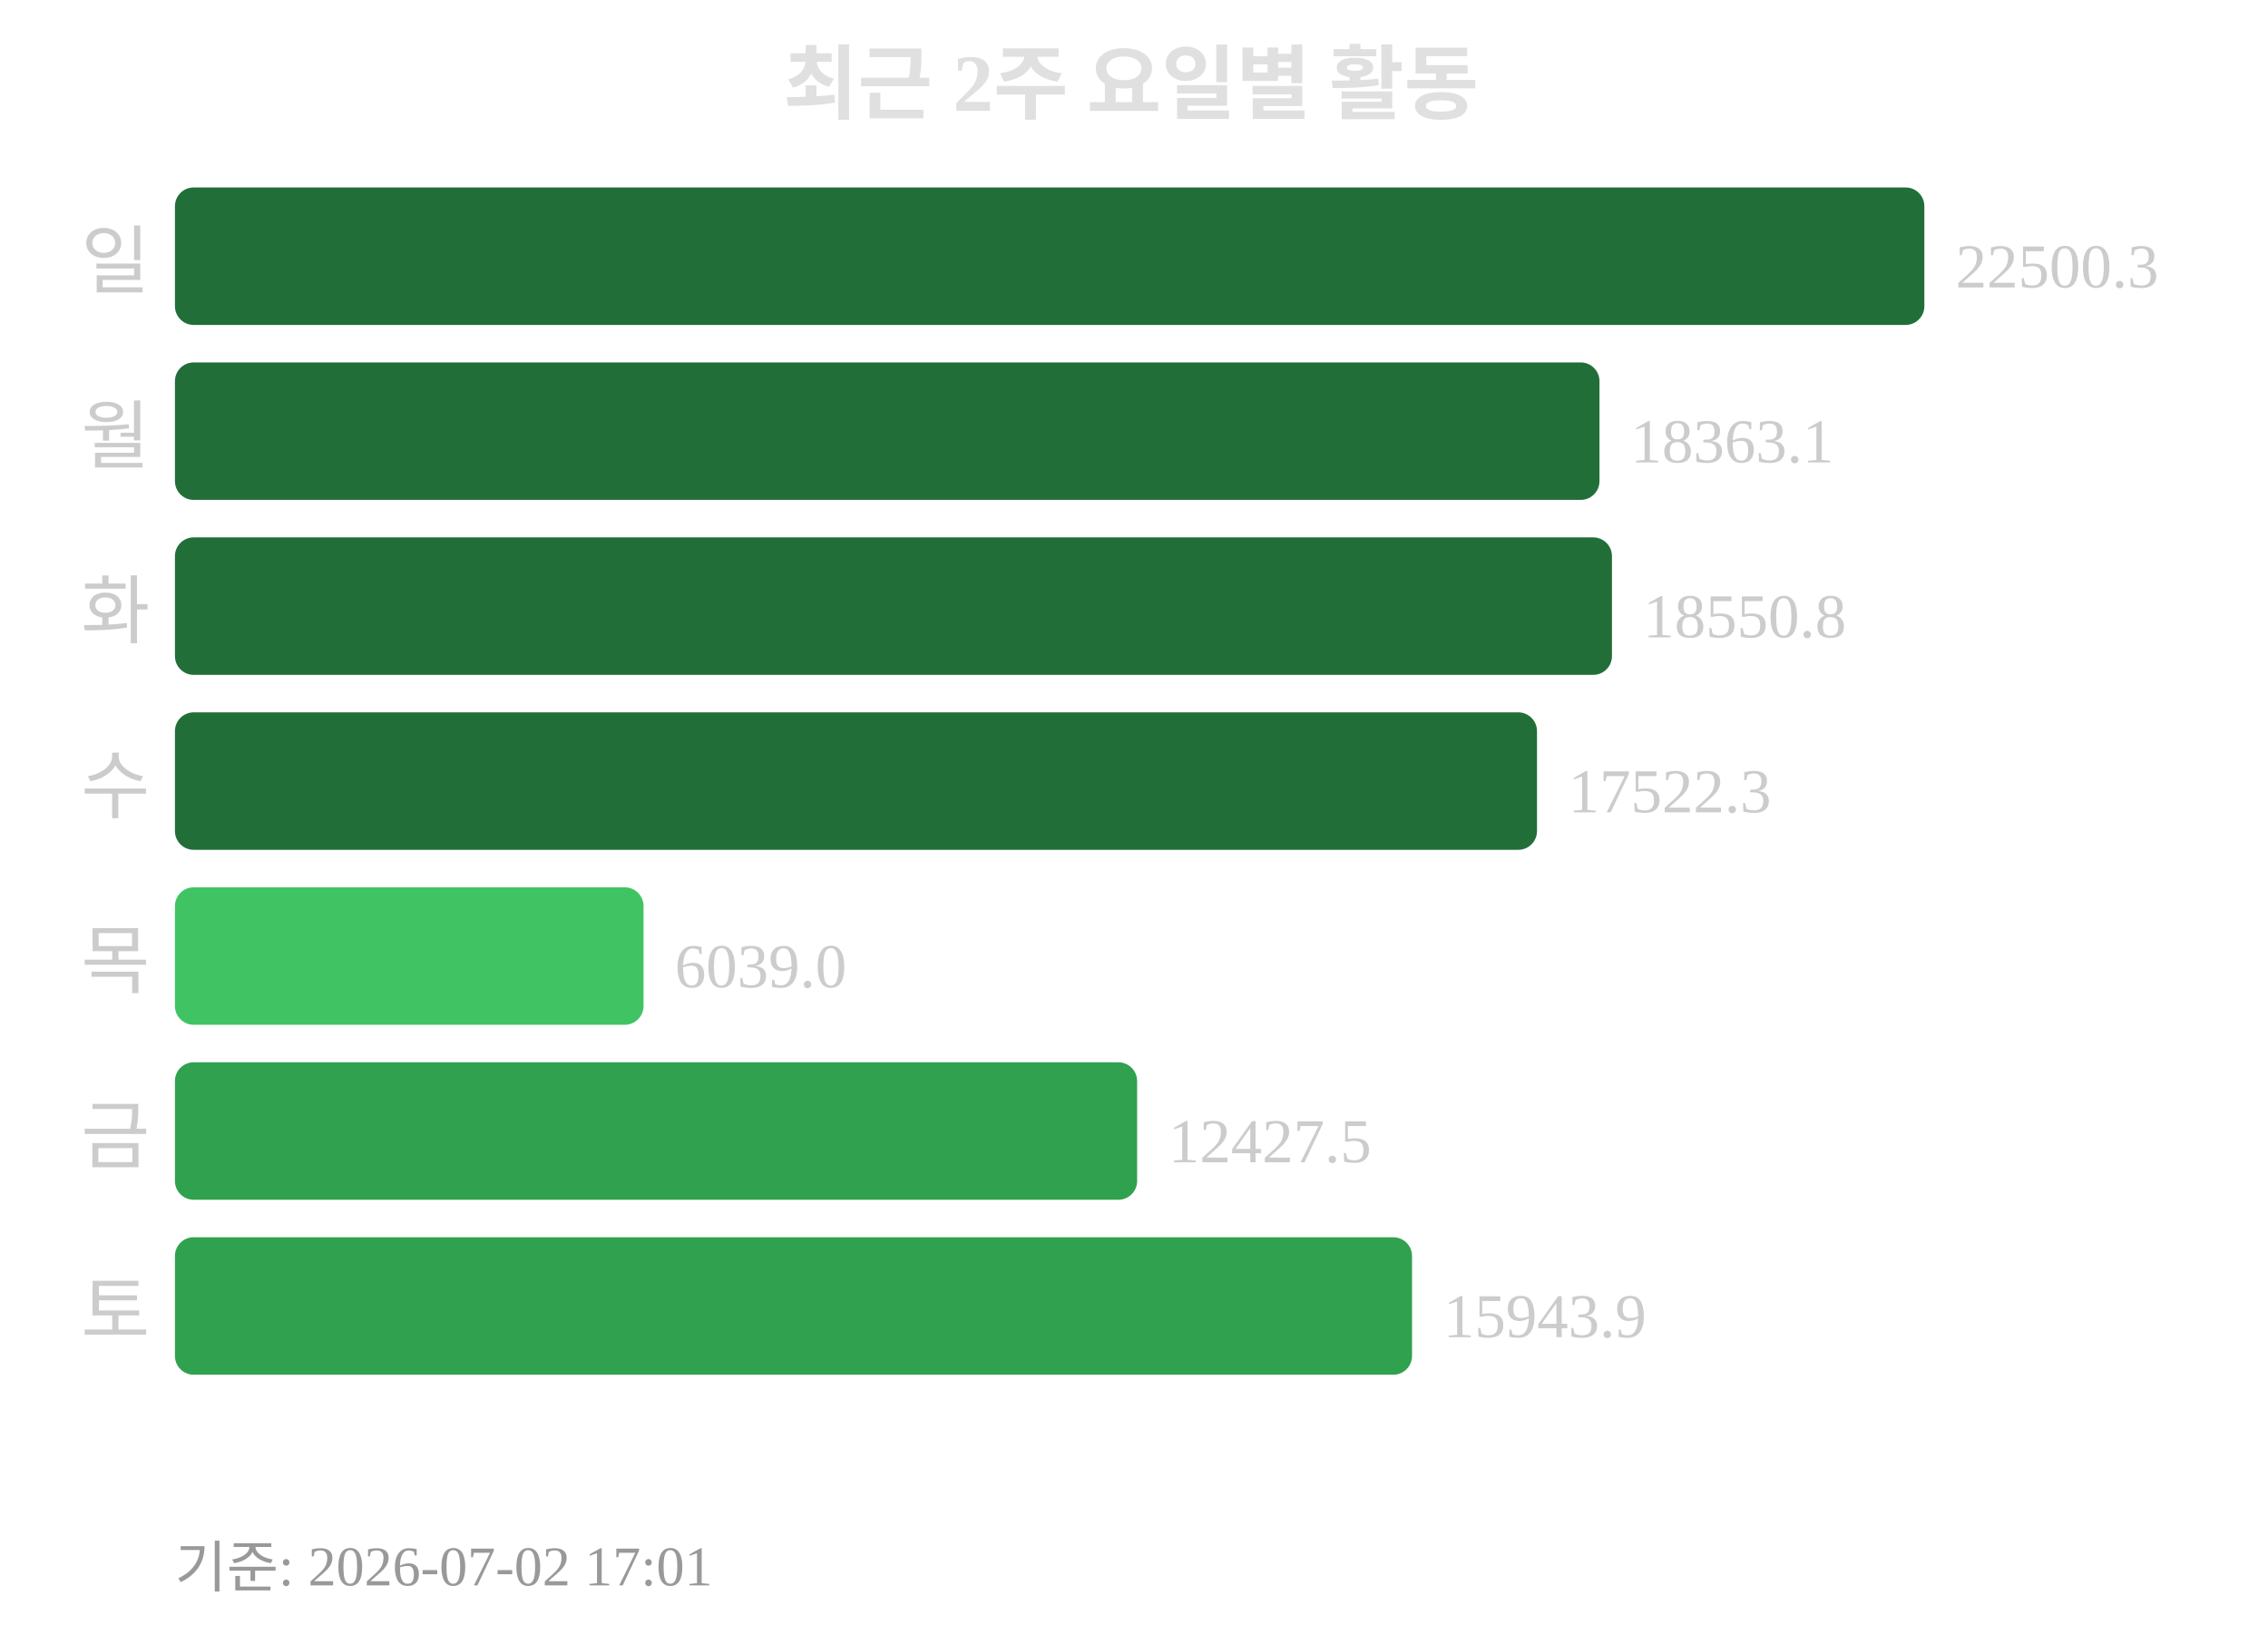
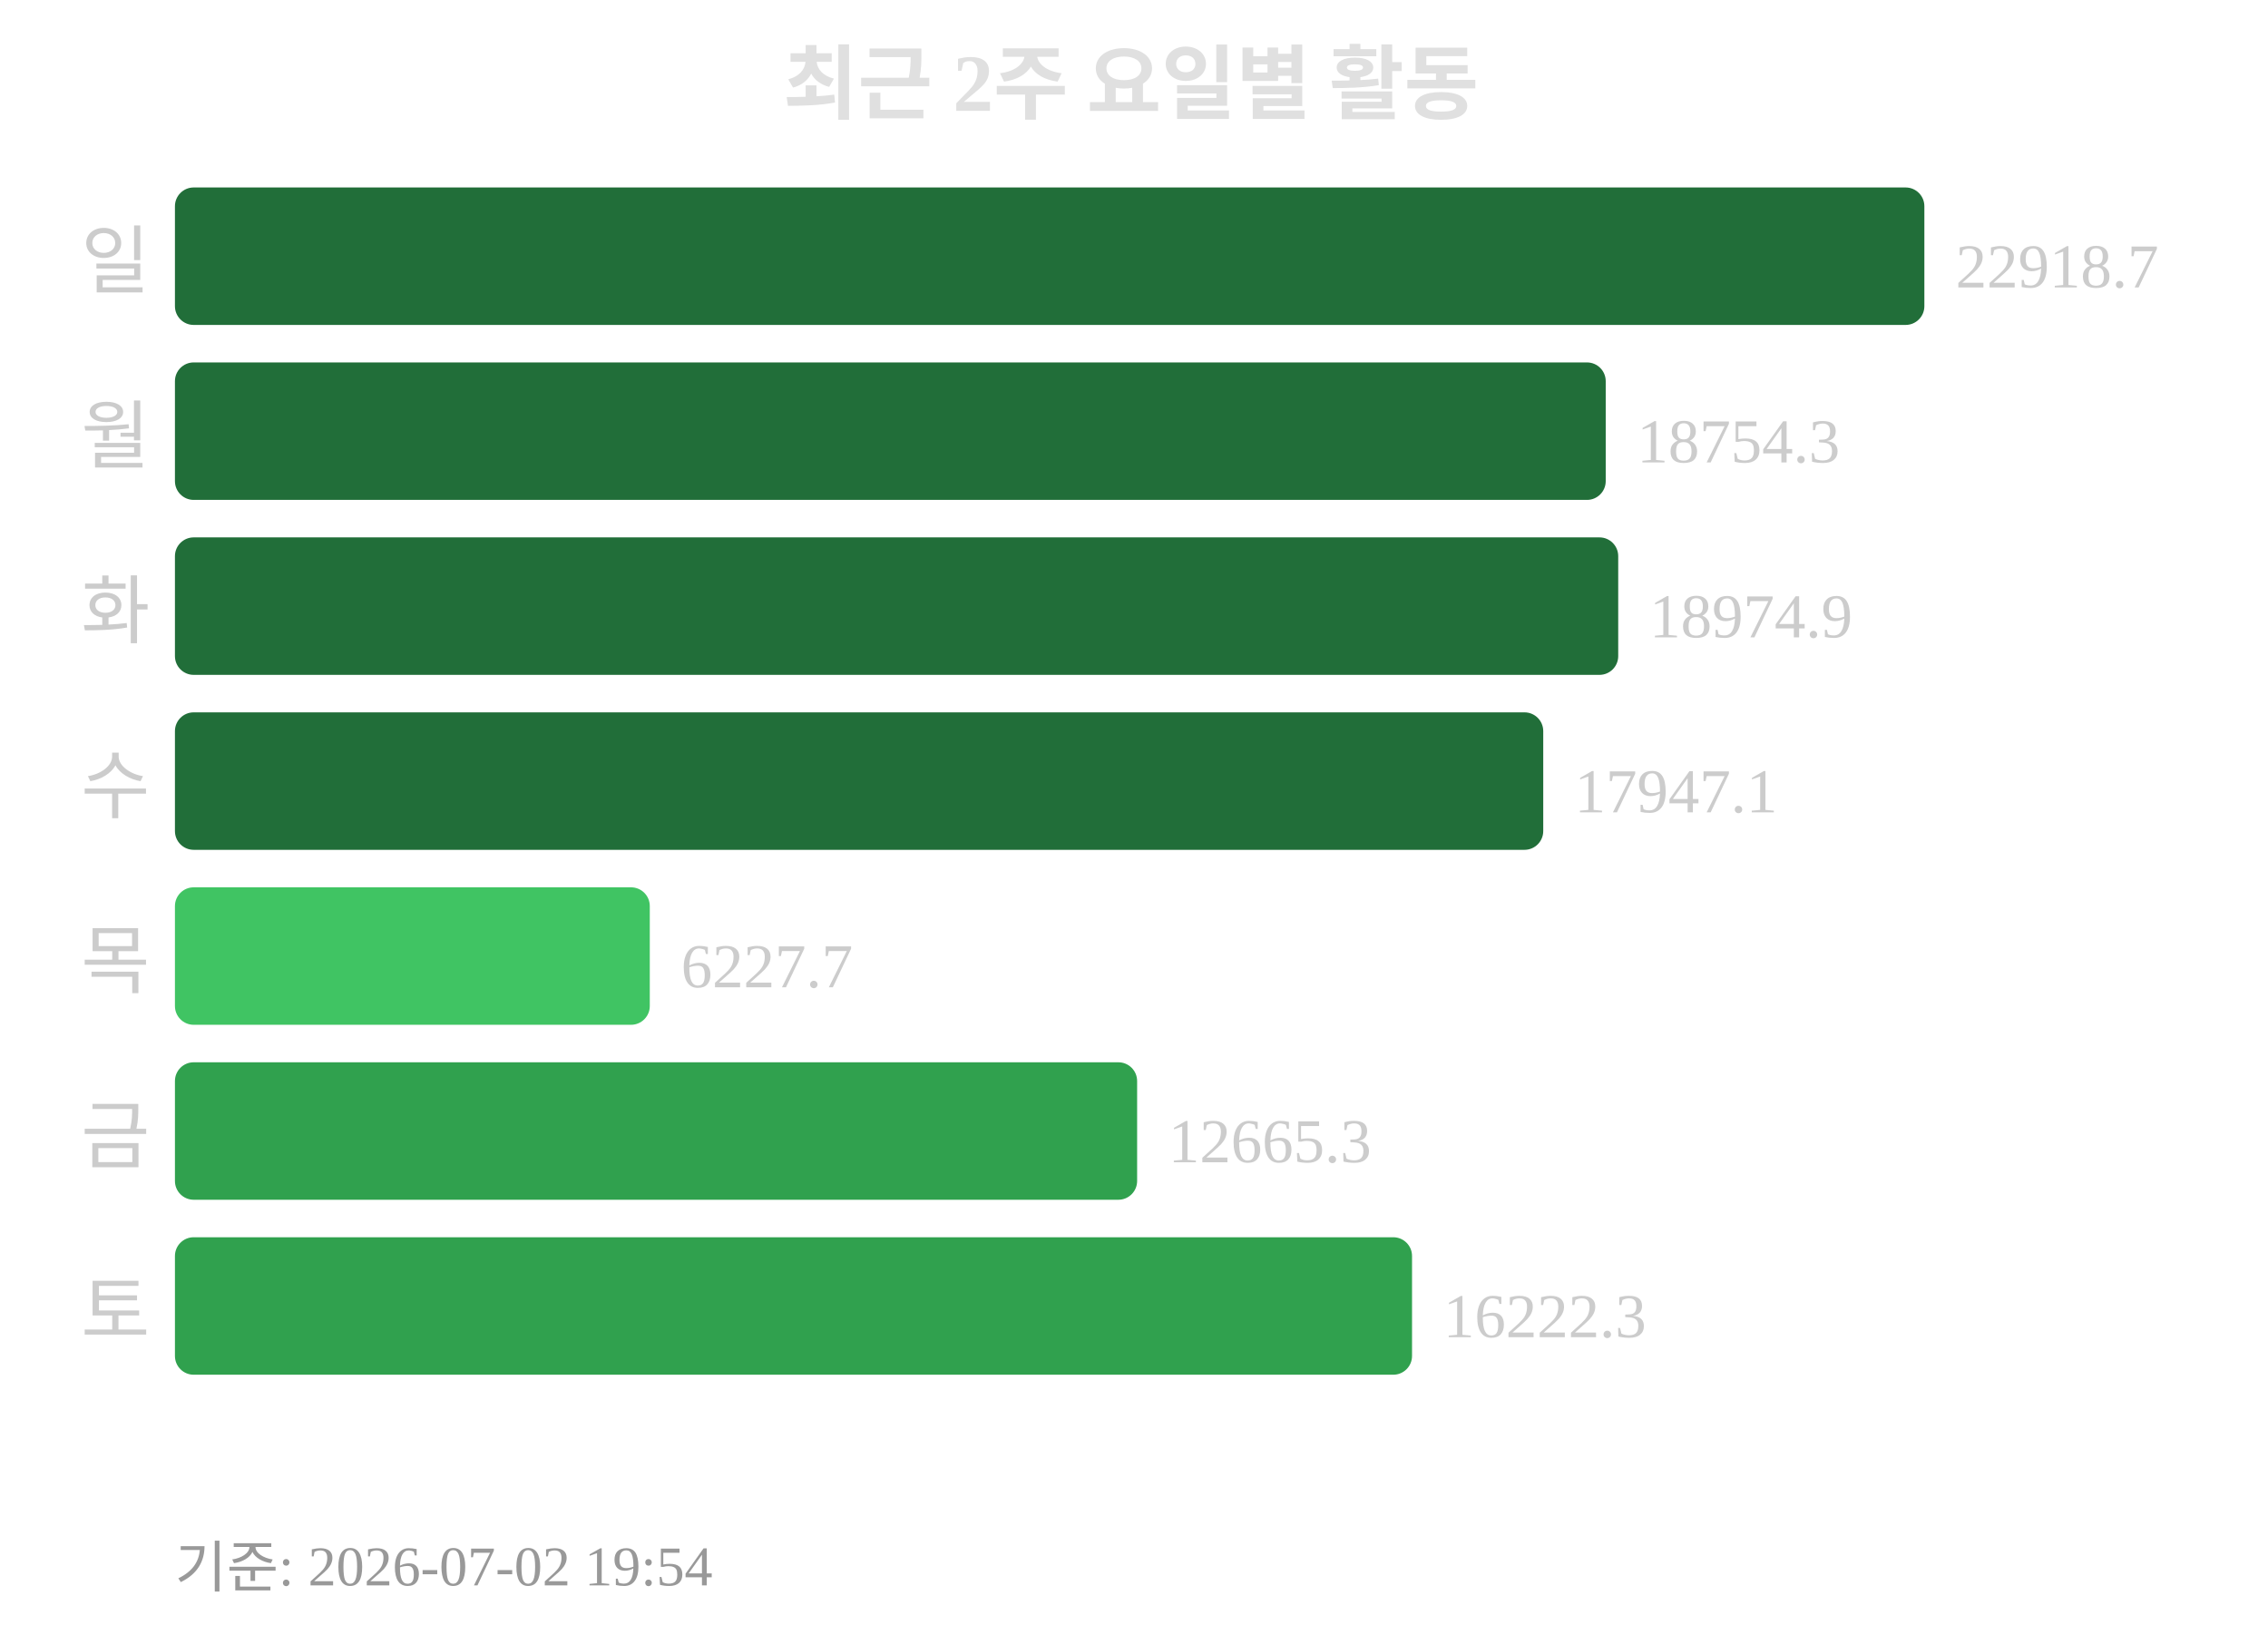
<svg xmlns="http://www.w3.org/2000/svg" width="363" height="260">
  <text x="181" y="18" text-anchor="middle" font-size="13" font-weight="bold" fill="#e0e0e0">최근 2주 요일별 활동</text>
  <text x="24" y="46" text-anchor="end" font-size="12" fill="#cccccc">일</text>
  <rect x="28" y="30" width="280" height="22" rx="3" fill="#216e39" />
-   <text x="313" y="46" font-size="10" fill="#cccccc">22500.3</text>
+   <text x="313" y="46" font-size="10" fill="#cccccc">22918.7</text>
  <text x="24" y="74" text-anchor="end" font-size="12" fill="#cccccc">월</text>
-   <rect x="28" y="58" width="228" height="22" rx="3" fill="#216e39" />
-   <text x="261" y="74" font-size="10" fill="#cccccc">18363.1</text>
+   <rect x="28" y="58" width="229" height="22" rx="3" fill="#216e39" />
+   <text x="262" y="74" font-size="10" fill="#cccccc">18754.3</text>
  <text x="24" y="102" text-anchor="end" font-size="12" fill="#cccccc">화</text>
-   <rect x="28" y="86" width="230" height="22" rx="3" fill="#216e39" />
-   <text x="263" y="102" font-size="10" fill="#cccccc">18550.8</text>
+   <rect x="28" y="86" width="231" height="22" rx="3" fill="#216e39" />
+   <text x="264" y="102" font-size="10" fill="#cccccc">18974.9</text>
  <text x="24" y="130" text-anchor="end" font-size="12" fill="#cccccc">수</text>
-   <rect x="28" y="114" width="218" height="22" rx="3" fill="#216e39" />
-   <text x="251" y="130" font-size="10" fill="#cccccc">17522.3</text>
+   <rect x="28" y="114" width="219" height="22" rx="3" fill="#216e39" />
+   <text x="252" y="130" font-size="10" fill="#cccccc">17947.1</text>
  <text x="24" y="158" text-anchor="end" font-size="12" fill="#cccccc">목</text>
-   <rect x="28" y="142" width="75" height="22" rx="3" fill="#40c463" />
-   <text x="108" y="158" font-size="10" fill="#cccccc">6039.0</text>
+   <rect x="28" y="142" width="76" height="22" rx="3" fill="#40c463" />
+   <text x="109" y="158" font-size="10" fill="#cccccc">6227.7</text>
  <text x="24" y="186" text-anchor="end" font-size="12" fill="#cccccc">금</text>
  <rect x="28" y="170" width="154" height="22" rx="3" fill="#30a14e" />
-   <text x="187" y="186" font-size="10" fill="#cccccc">12427.5</text>
+   <text x="187" y="186" font-size="10" fill="#cccccc">12665.3</text>
  <text x="24" y="214" text-anchor="end" font-size="12" fill="#cccccc">토</text>
  <rect x="28" y="198" width="198" height="22" rx="3" fill="#30a14e" />
-   <text x="231" y="214" font-size="10" fill="#cccccc">15943.9</text>
-   <text x="28" y="254" font-size="9" fill="#999999">기준: 2026-07-02 17:01</text>
+   <text x="231" y="214" font-size="10" fill="#cccccc">16222.3</text>
+   <text x="28" y="254" font-size="9" fill="#999999">기준: 2026-07-02 19:54</text>
</svg>
